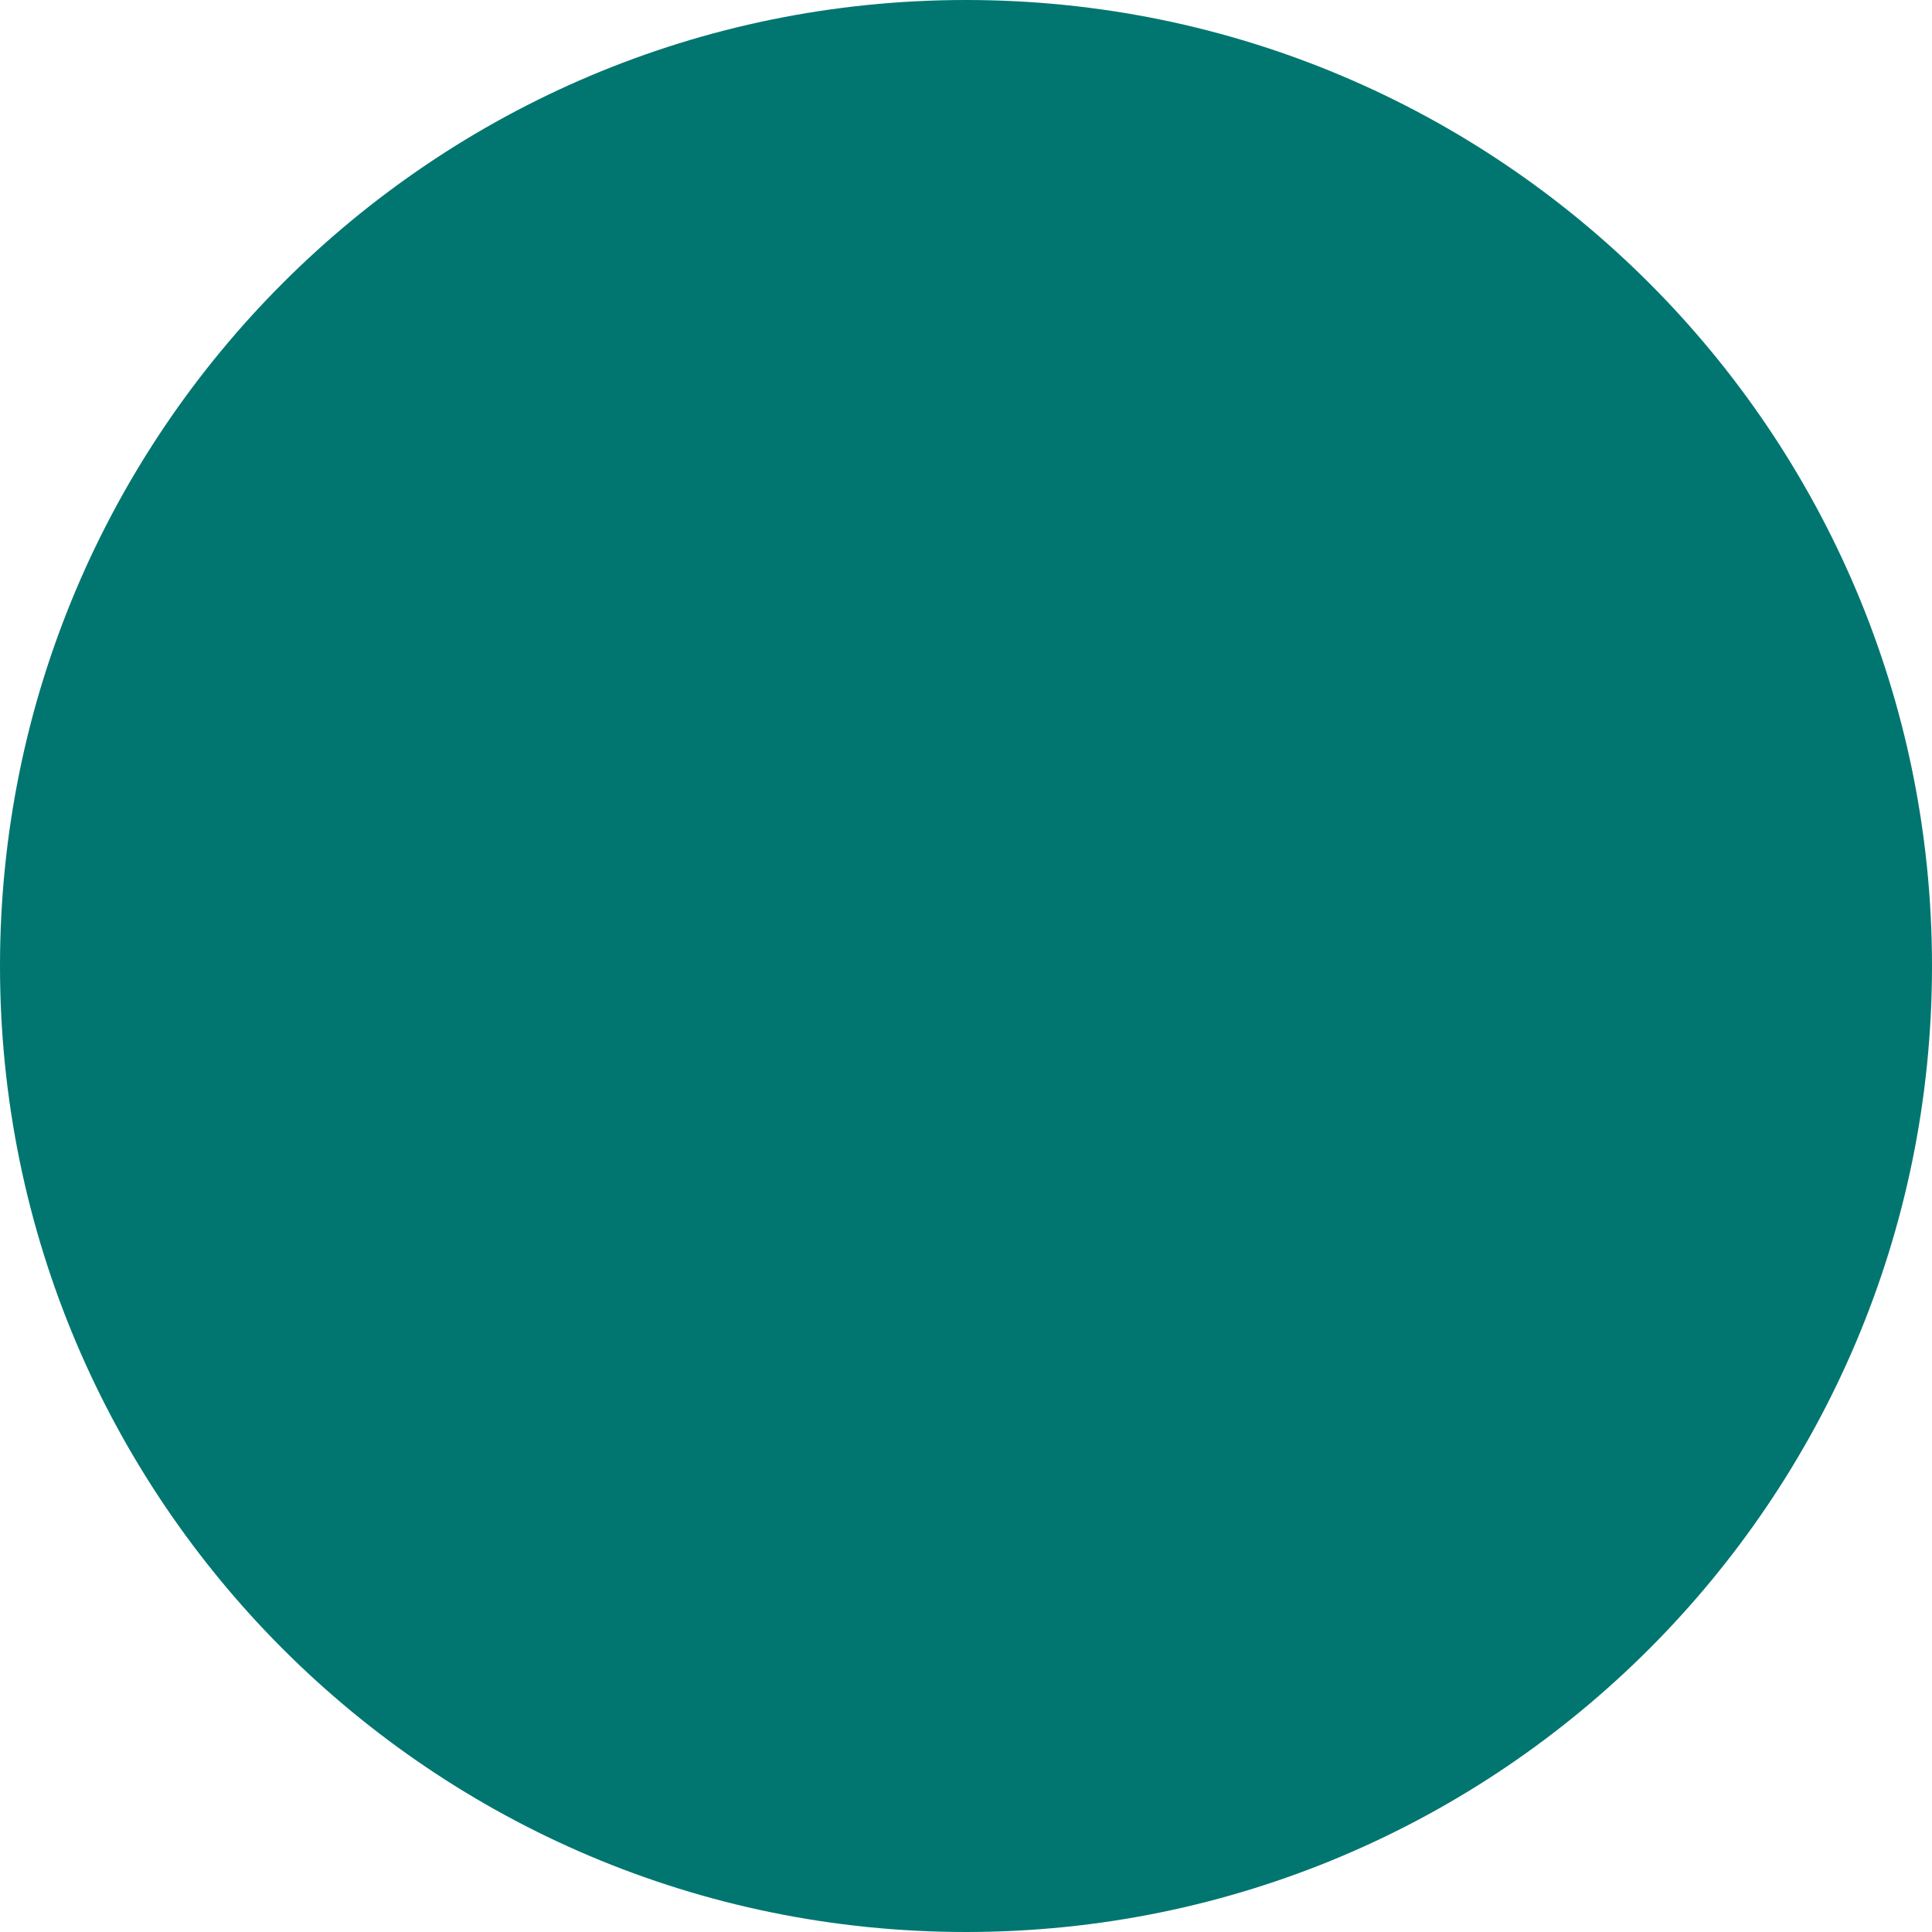
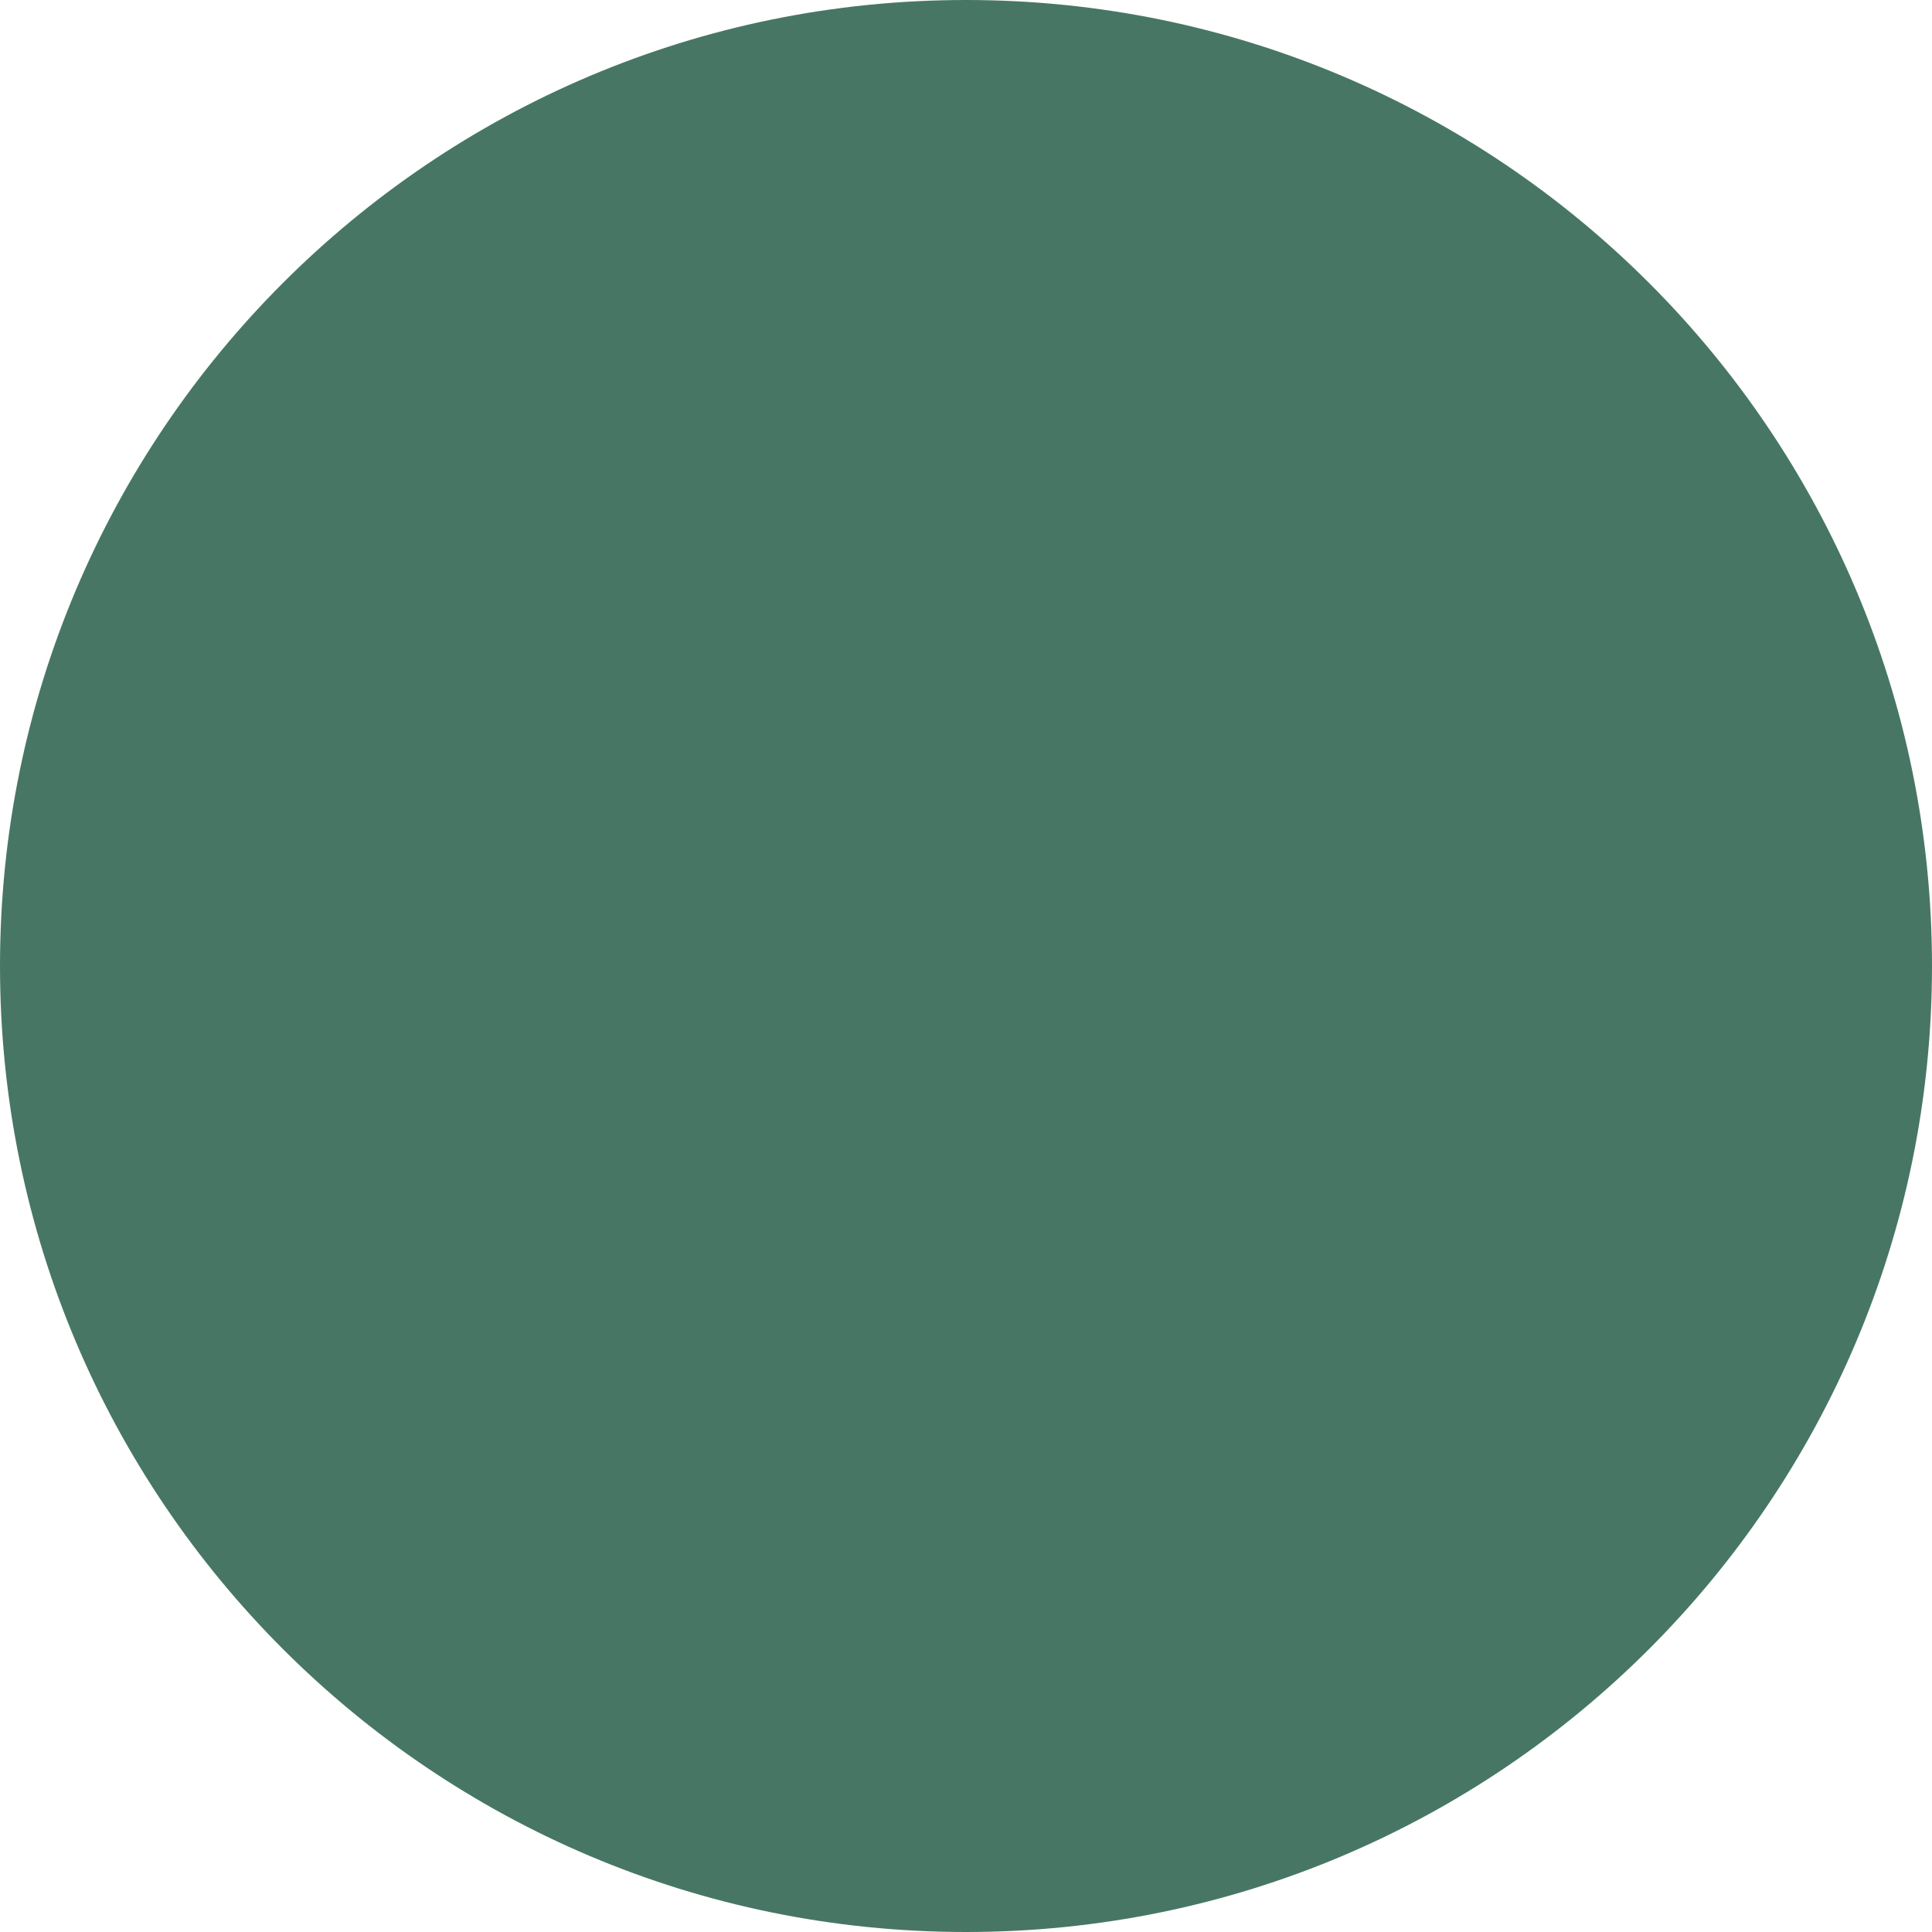
<svg xmlns="http://www.w3.org/2000/svg" preserveAspectRatio="xMidYMid" width="5" height="5" viewBox="0 0 5 5">
  <defs>
    <style>
      .cls-1 {
-         fill: #017670;
+         fill: #477764;
      }
    </style>
  </defs>
  <circle cx="2.5" cy="2.5" r="2.5" class="cls-1" />
</svg>
